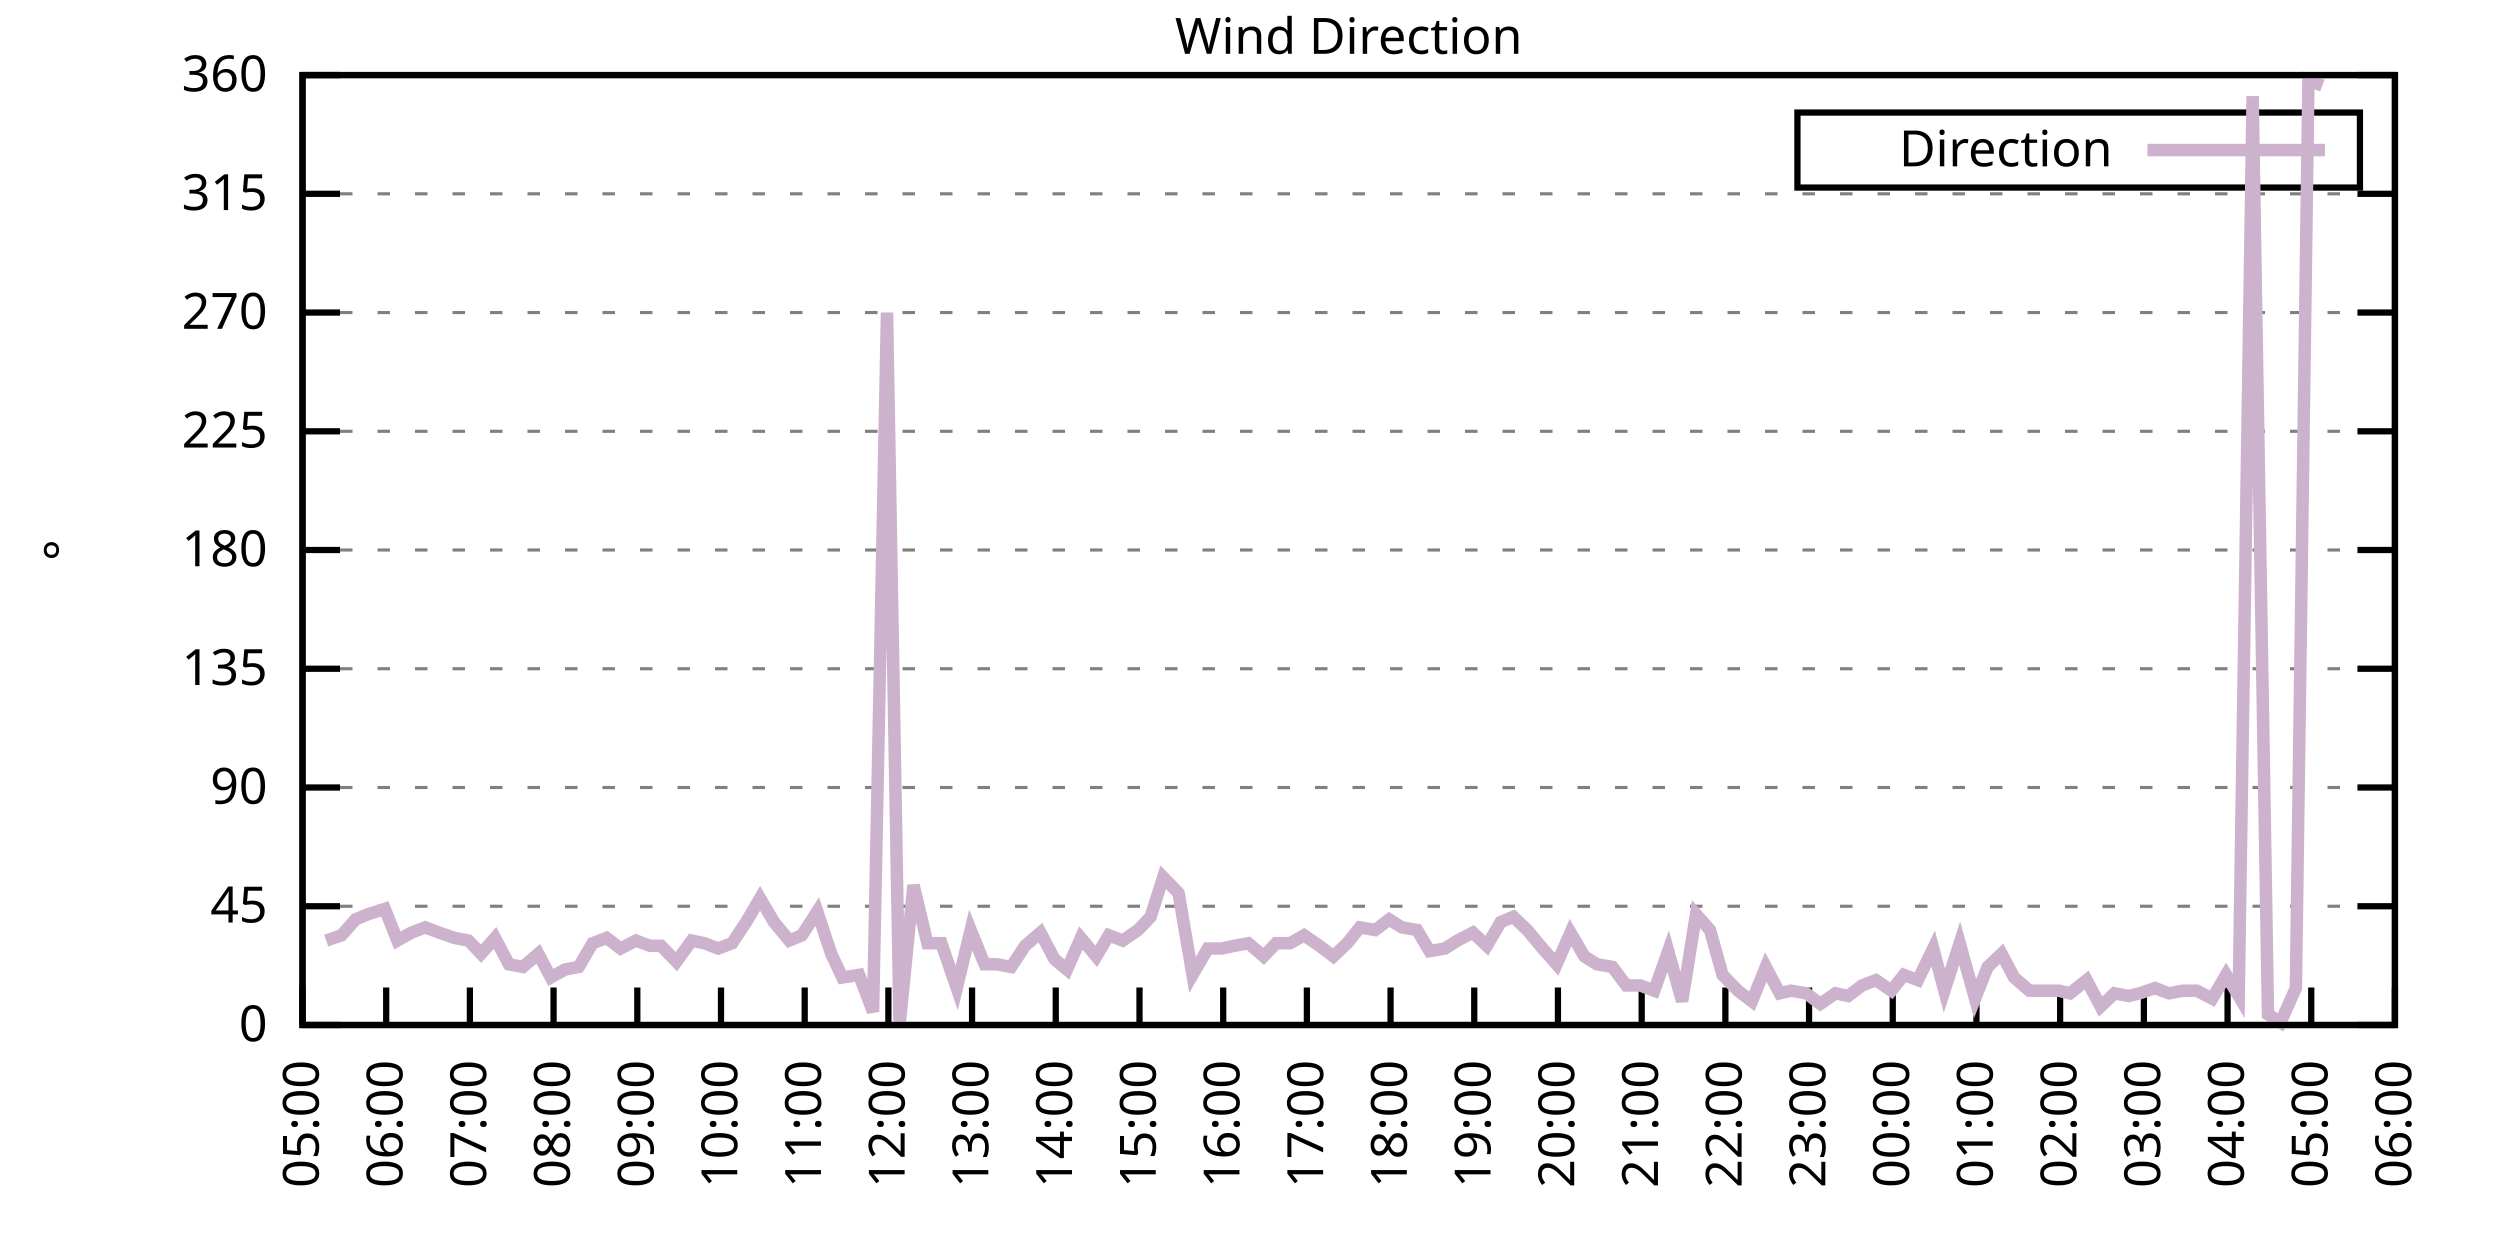
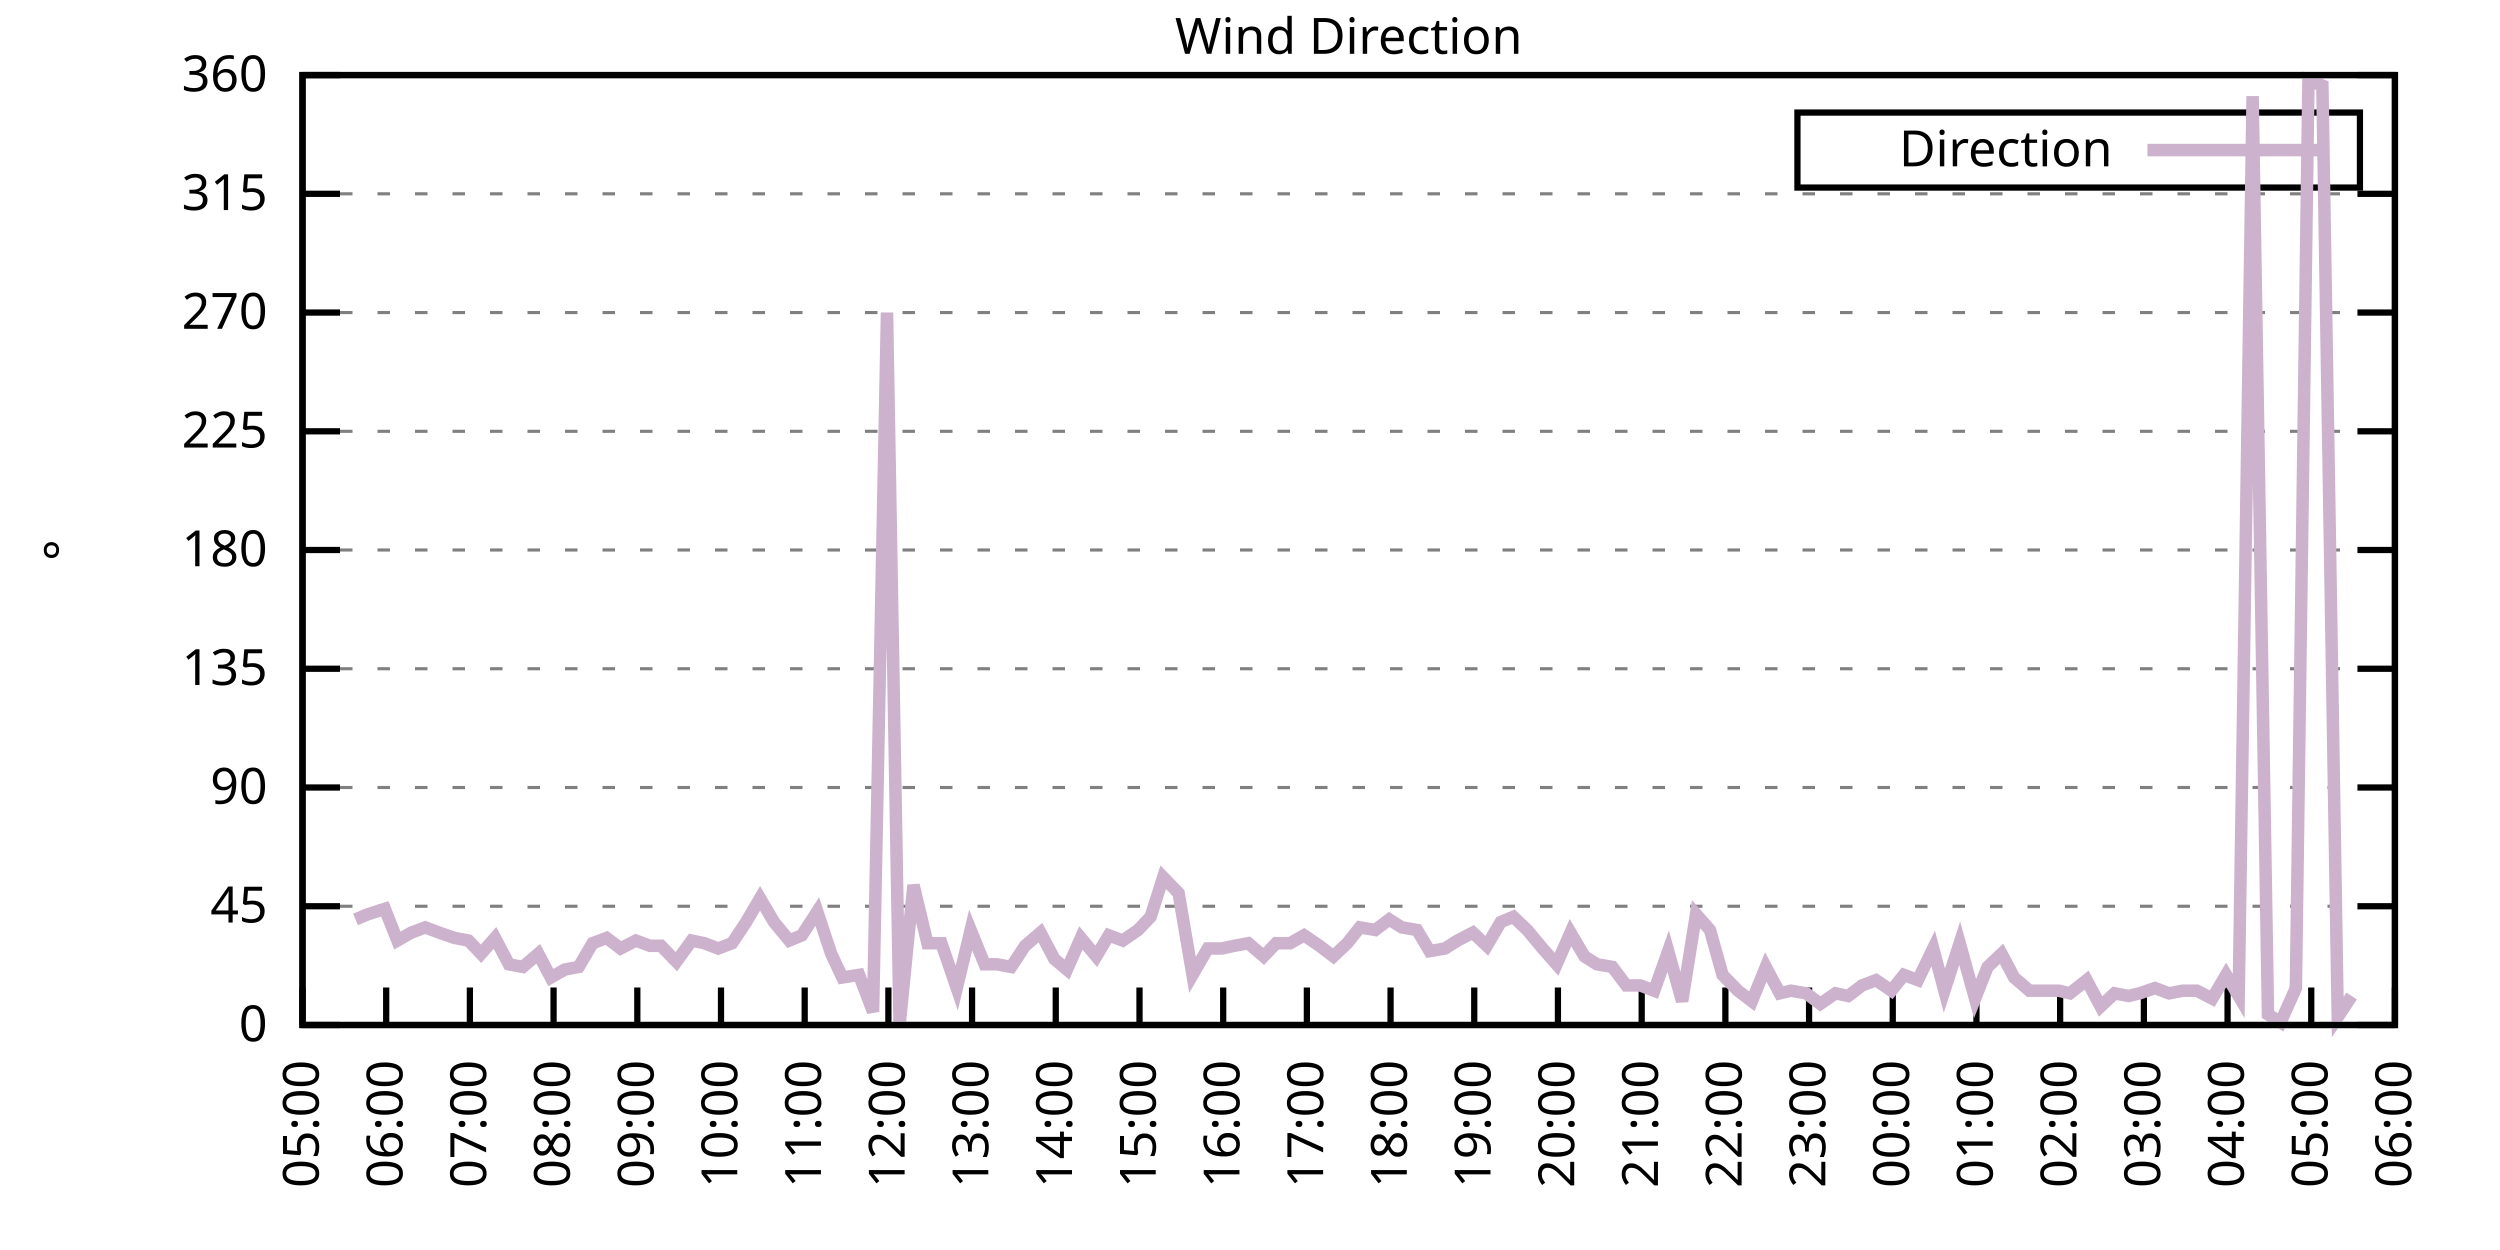
<svg xmlns="http://www.w3.org/2000/svg" xmlns:xlink="http://www.w3.org/1999/xlink" width="400" height="200" viewBox="0 0 400 200">
  <g id="gnuplot_canvas">
    <rect x="0" y="0" width="400" height="200" fill="none" />
    <defs>
      <circle id="gpDot" r="0.5" stroke-width="0.5" stroke="currentColor" />
      <path id="gpPt0" stroke-width="0.333" stroke="currentColor" d="M-1,0 h2 M0,-1 v2" />
      <path id="gpPt1" stroke-width="0.333" stroke="currentColor" d="M-1,-1 L1,1 M1,-1 L-1,1" />
      <path id="gpPt2" stroke-width="0.333" stroke="currentColor" d="M-1,0 L1,0 M0,-1 L0,1 M-1,-1 L1,1 M-1,1 L1,-1" />
      <rect id="gpPt3" stroke-width="0.333" stroke="currentColor" x="-1" y="-1" width="2" height="2" />
      <rect id="gpPt4" stroke-width="0.333" stroke="currentColor" fill="currentColor" x="-1" y="-1" width="2" height="2" />
      <circle id="gpPt5" stroke-width="0.333" stroke="currentColor" cx="0" cy="0" r="1" />
      <use xlink:href="#gpPt5" id="gpPt6" fill="currentColor" stroke="none" />
      <path id="gpPt7" stroke-width="0.333" stroke="currentColor" d="M0,-1.33 L-1.33,0.67 L1.33,0.67 z" />
      <use xlink:href="#gpPt7" id="gpPt8" fill="currentColor" stroke="none" />
      <use xlink:href="#gpPt7" id="gpPt9" stroke="currentColor" transform="rotate(180)" />
      <use xlink:href="#gpPt9" id="gpPt10" fill="currentColor" stroke="none" />
      <use xlink:href="#gpPt3" id="gpPt11" stroke="currentColor" transform="rotate(45)" />
      <use xlink:href="#gpPt11" id="gpPt12" fill="currentColor" stroke="none" />
      <path id="gpPt13" stroke-width="0.333" stroke="currentColor" d="M0,1.330 L1.265,0.411 L0.782,-1.067 L-0.782,-1.076 L-1.265,0.411 z" />
      <use xlink:href="#gpPt13" id="gpPt14" fill="currentColor" stroke="none" />
      <filter id="textbox" filterUnits="objectBoundingBox" x="0" y="0" height="1" width="1">
        <feFlood flood-color="white" flood-opacity="1" result="bgnd" />
        <feComposite in="SourceGraphic" in2="bgnd" operator="atop" />
      </filter>
      <filter id="greybox" filterUnits="objectBoundingBox" x="0" y="0" height="1" width="1">
        <feFlood flood-color="lightgrey" flood-opacity="1" result="grey" />
        <feComposite in="SourceGraphic" in2="grey" operator="atop" />
      </filter>
    </defs>
    <g fill="none" color="white" stroke="currentColor" stroke-width="1.00" stroke-linecap="butt" stroke-linejoin="miter">
</g>
    <g fill="none" color="black" stroke="currentColor" stroke-width="1.00" stroke-linecap="butt" stroke-linejoin="miter">
      <g stroke="none" shape-rendering="crispEdges">
        <polygon fill="rgb(255, 255, 255)" points="48.40,164.00 383.18,164.00 383.18,12.02 48.40,12.02 " />
      </g>
    </g>
    <g fill="none" color="black" stroke="currentColor" stroke-width="1.00" stroke-linecap="butt" stroke-linejoin="miter">
</g>
    <g fill="none" color="black" stroke="black" stroke-width="0.50" stroke-linecap="butt" stroke-linejoin="miter">
</g>
    <g fill="none" color="gray" stroke="currentColor" stroke-width="0.50" stroke-linecap="butt" stroke-linejoin="miter">
      <path stroke="gray" stroke-dasharray="2,4" class="gridline" d="M48.40,164.00 L383.19,164.00  " />
    </g>
    <g fill="none" color="gray" stroke="gray" stroke-width="1.00" stroke-linecap="butt" stroke-linejoin="miter">
</g>
    <g fill="none" color="black" stroke="currentColor" stroke-width="1.00" stroke-linecap="butt" stroke-linejoin="miter">
      <path stroke="black" d="M48.40,164.00 L54.40,164.00 M383.19,164.00 L377.19,164.00  " />
      <g transform="translate(42.80,166.60)" stroke="none" fill="black" font-family="Sans" font-size="8.00" text-anchor="end">
        <text>
          <tspan font-family="Sans"> 0</tspan>
        </text>
      </g>
    </g>
    <g fill="none" color="black" stroke="currentColor" stroke-width="1.00" stroke-linecap="butt" stroke-linejoin="miter">
</g>
    <g fill="none" color="black" stroke="black" stroke-width="0.50" stroke-linecap="butt" stroke-linejoin="miter">
</g>
    <g fill="none" color="gray" stroke="currentColor" stroke-width="0.50" stroke-linecap="butt" stroke-linejoin="miter">
      <path stroke="gray" stroke-dasharray="2,4" class="gridline" d="M48.40,145.00 L383.19,145.00  " />
    </g>
    <g fill="none" color="gray" stroke="gray" stroke-width="1.00" stroke-linecap="butt" stroke-linejoin="miter">
</g>
    <g fill="none" color="black" stroke="currentColor" stroke-width="1.00" stroke-linecap="butt" stroke-linejoin="miter">
      <path stroke="black" d="M48.40,145.00 L54.40,145.00 M383.19,145.00 L377.19,145.00  " />
      <g transform="translate(42.80,147.60)" stroke="none" fill="black" font-family="Sans" font-size="8.00" text-anchor="end">
        <text>
          <tspan font-family="Sans"> 45</tspan>
        </text>
      </g>
    </g>
    <g fill="none" color="black" stroke="currentColor" stroke-width="1.00" stroke-linecap="butt" stroke-linejoin="miter">
</g>
    <g fill="none" color="black" stroke="black" stroke-width="0.50" stroke-linecap="butt" stroke-linejoin="miter">
</g>
    <g fill="none" color="gray" stroke="currentColor" stroke-width="0.50" stroke-linecap="butt" stroke-linejoin="miter">
      <path stroke="gray" stroke-dasharray="2,4" class="gridline" d="M48.40,126.00 L383.19,126.00  " />
    </g>
    <g fill="none" color="gray" stroke="gray" stroke-width="1.00" stroke-linecap="butt" stroke-linejoin="miter">
</g>
    <g fill="none" color="black" stroke="currentColor" stroke-width="1.00" stroke-linecap="butt" stroke-linejoin="miter">
      <path stroke="black" d="M48.40,126.00 L54.40,126.00 M383.19,126.00 L377.19,126.00  " />
      <g transform="translate(42.80,128.60)" stroke="none" fill="black" font-family="Sans" font-size="8.00" text-anchor="end">
        <text>
          <tspan font-family="Sans"> 90</tspan>
        </text>
      </g>
    </g>
    <g fill="none" color="black" stroke="currentColor" stroke-width="1.00" stroke-linecap="butt" stroke-linejoin="miter">
</g>
    <g fill="none" color="black" stroke="black" stroke-width="0.50" stroke-linecap="butt" stroke-linejoin="miter">
</g>
    <g fill="none" color="gray" stroke="currentColor" stroke-width="0.50" stroke-linecap="butt" stroke-linejoin="miter">
      <path stroke="gray" stroke-dasharray="2,4" class="gridline" d="M48.40,107.00 L383.19,107.00  " />
    </g>
    <g fill="none" color="gray" stroke="gray" stroke-width="1.00" stroke-linecap="butt" stroke-linejoin="miter">
</g>
    <g fill="none" color="black" stroke="currentColor" stroke-width="1.00" stroke-linecap="butt" stroke-linejoin="miter">
      <path stroke="black" d="M48.40,107.00 L54.40,107.00 M383.19,107.00 L377.19,107.00  " />
      <g transform="translate(42.80,109.60)" stroke="none" fill="black" font-family="Sans" font-size="8.00" text-anchor="end">
        <text>
          <tspan font-family="Sans"> 135</tspan>
        </text>
      </g>
    </g>
    <g fill="none" color="black" stroke="currentColor" stroke-width="1.00" stroke-linecap="butt" stroke-linejoin="miter">
</g>
    <g fill="none" color="black" stroke="black" stroke-width="0.50" stroke-linecap="butt" stroke-linejoin="miter">
</g>
    <g fill="none" color="gray" stroke="currentColor" stroke-width="0.50" stroke-linecap="butt" stroke-linejoin="miter">
      <path stroke="gray" stroke-dasharray="2,4" class="gridline" d="M48.40,88.00 L383.19,88.00  " />
    </g>
    <g fill="none" color="gray" stroke="gray" stroke-width="1.00" stroke-linecap="butt" stroke-linejoin="miter">
</g>
    <g fill="none" color="black" stroke="currentColor" stroke-width="1.00" stroke-linecap="butt" stroke-linejoin="miter">
      <path stroke="black" d="M48.40,88.00 L54.40,88.00 M383.19,88.00 L377.19,88.00  " />
      <g transform="translate(42.80,90.60)" stroke="none" fill="black" font-family="Sans" font-size="8.00" text-anchor="end">
        <text>
          <tspan font-family="Sans"> 180</tspan>
        </text>
      </g>
    </g>
    <g fill="none" color="black" stroke="currentColor" stroke-width="1.00" stroke-linecap="butt" stroke-linejoin="miter">
</g>
    <g fill="none" color="black" stroke="black" stroke-width="0.50" stroke-linecap="butt" stroke-linejoin="miter">
</g>
    <g fill="none" color="gray" stroke="currentColor" stroke-width="0.50" stroke-linecap="butt" stroke-linejoin="miter">
      <path stroke="gray" stroke-dasharray="2,4" class="gridline" d="M48.40,69.01 L383.19,69.01  " />
    </g>
    <g fill="none" color="gray" stroke="gray" stroke-width="1.00" stroke-linecap="butt" stroke-linejoin="miter">
</g>
    <g fill="none" color="black" stroke="currentColor" stroke-width="1.00" stroke-linecap="butt" stroke-linejoin="miter">
      <path stroke="black" d="M48.40,69.01 L54.40,69.01 M383.19,69.01 L377.19,69.01  " />
      <g transform="translate(42.80,71.61)" stroke="none" fill="black" font-family="Sans" font-size="8.00" text-anchor="end">
        <text>
          <tspan font-family="Sans"> 225</tspan>
        </text>
      </g>
    </g>
    <g fill="none" color="black" stroke="currentColor" stroke-width="1.00" stroke-linecap="butt" stroke-linejoin="miter">
</g>
    <g fill="none" color="black" stroke="black" stroke-width="0.50" stroke-linecap="butt" stroke-linejoin="miter">
</g>
    <g fill="none" color="gray" stroke="currentColor" stroke-width="0.50" stroke-linecap="butt" stroke-linejoin="miter">
      <path stroke="gray" stroke-dasharray="2,4" class="gridline" d="M48.40,50.01 L383.19,50.01  " />
    </g>
    <g fill="none" color="gray" stroke="gray" stroke-width="1.00" stroke-linecap="butt" stroke-linejoin="miter">
</g>
    <g fill="none" color="black" stroke="currentColor" stroke-width="1.00" stroke-linecap="butt" stroke-linejoin="miter">
      <path stroke="black" d="M48.40,50.01 L54.40,50.01 M383.19,50.01 L377.19,50.01  " />
      <g transform="translate(42.80,52.61)" stroke="none" fill="black" font-family="Sans" font-size="8.00" text-anchor="end">
        <text>
          <tspan font-family="Sans"> 270</tspan>
        </text>
      </g>
    </g>
    <g fill="none" color="black" stroke="currentColor" stroke-width="1.00" stroke-linecap="butt" stroke-linejoin="miter">
</g>
    <g fill="none" color="black" stroke="black" stroke-width="0.50" stroke-linecap="butt" stroke-linejoin="miter">
</g>
    <g fill="none" color="gray" stroke="currentColor" stroke-width="0.50" stroke-linecap="butt" stroke-linejoin="miter">
      <path stroke="gray" stroke-dasharray="2,4" class="gridline" d="M48.40,31.01 L383.19,31.01  " />
    </g>
    <g fill="none" color="gray" stroke="gray" stroke-width="1.00" stroke-linecap="butt" stroke-linejoin="miter">
</g>
    <g fill="none" color="black" stroke="currentColor" stroke-width="1.00" stroke-linecap="butt" stroke-linejoin="miter">
      <path stroke="black" d="M48.40,31.01 L54.40,31.01 M383.19,31.01 L377.19,31.01  " />
      <g transform="translate(42.80,33.61)" stroke="none" fill="black" font-family="Sans" font-size="8.00" text-anchor="end">
        <text>
          <tspan font-family="Sans"> 315</tspan>
        </text>
      </g>
    </g>
    <g fill="none" color="black" stroke="currentColor" stroke-width="1.00" stroke-linecap="butt" stroke-linejoin="miter">
</g>
    <g fill="none" color="black" stroke="black" stroke-width="0.50" stroke-linecap="butt" stroke-linejoin="miter">
</g>
    <g fill="none" color="gray" stroke="currentColor" stroke-width="0.50" stroke-linecap="butt" stroke-linejoin="miter">
      <path stroke="gray" stroke-dasharray="2,4" class="gridline" d="M48.40,12.01 L383.19,12.01  " />
    </g>
    <g fill="none" color="gray" stroke="gray" stroke-width="1.00" stroke-linecap="butt" stroke-linejoin="miter">
</g>
    <g fill="none" color="black" stroke="currentColor" stroke-width="1.00" stroke-linecap="butt" stroke-linejoin="miter">
      <path stroke="black" d="M48.40,12.01 L54.40,12.01 M383.19,12.01 L377.19,12.01  " />
      <g transform="translate(42.80,14.61)" stroke="none" fill="black" font-family="Sans" font-size="8.00" text-anchor="end">
        <text>
          <tspan font-family="Sans"> 360</tspan>
        </text>
      </g>
    </g>
    <g fill="none" color="black" stroke="currentColor" stroke-width="1.00" stroke-linecap="butt" stroke-linejoin="miter">
      <path stroke="black" d="M48.40,164.00 L48.40,158.00  " />
      <g transform="translate(51.00,169.60) rotate(270.00)" stroke="none" fill="black" font-family="Sans" font-size="8.00" text-anchor="end">
        <text>
          <tspan font-family="Sans">05:00</tspan>
        </text>
      </g>
    </g>
    <g fill="none" color="black" stroke="currentColor" stroke-width="1.00" stroke-linecap="butt" stroke-linejoin="miter">
      <path stroke="black" d="M61.79,164.00 L61.79,158.00  " />
      <g transform="translate(64.39,169.60) rotate(270.00)" stroke="none" fill="black" font-family="Sans" font-size="8.00" text-anchor="end">
        <text>
          <tspan font-family="Sans">06:00</tspan>
        </text>
      </g>
    </g>
    <g fill="none" color="black" stroke="currentColor" stroke-width="1.00" stroke-linecap="butt" stroke-linejoin="miter">
      <path stroke="black" d="M75.18,164.00 L75.18,158.00  " />
      <g transform="translate(77.78,169.60) rotate(270.00)" stroke="none" fill="black" font-family="Sans" font-size="8.00" text-anchor="end">
        <text>
          <tspan font-family="Sans">07:00</tspan>
        </text>
      </g>
    </g>
    <g fill="none" color="black" stroke="currentColor" stroke-width="1.00" stroke-linecap="butt" stroke-linejoin="miter">
      <path stroke="black" d="M88.57,164.00 L88.57,158.00  " />
      <g transform="translate(91.17,169.60) rotate(270.00)" stroke="none" fill="black" font-family="Sans" font-size="8.00" text-anchor="end">
        <text>
          <tspan font-family="Sans">08:00</tspan>
        </text>
      </g>
    </g>
    <g fill="none" color="black" stroke="currentColor" stroke-width="1.00" stroke-linecap="butt" stroke-linejoin="miter">
      <path stroke="black" d="M101.97,164.00 L101.97,158.00  " />
      <g transform="translate(104.57,169.60) rotate(270.00)" stroke="none" fill="black" font-family="Sans" font-size="8.00" text-anchor="end">
        <text>
          <tspan font-family="Sans">09:00</tspan>
        </text>
      </g>
    </g>
    <g fill="none" color="black" stroke="currentColor" stroke-width="1.00" stroke-linecap="butt" stroke-linejoin="miter">
      <path stroke="black" d="M115.36,164.00 L115.36,158.00  " />
      <g transform="translate(117.96,169.60) rotate(270.00)" stroke="none" fill="black" font-family="Sans" font-size="8.00" text-anchor="end">
        <text>
          <tspan font-family="Sans">10:00</tspan>
        </text>
      </g>
    </g>
    <g fill="none" color="black" stroke="currentColor" stroke-width="1.00" stroke-linecap="butt" stroke-linejoin="miter">
      <path stroke="black" d="M128.75,164.00 L128.75,158.00  " />
      <g transform="translate(131.35,169.60) rotate(270.00)" stroke="none" fill="black" font-family="Sans" font-size="8.00" text-anchor="end">
        <text>
          <tspan font-family="Sans">11:00</tspan>
        </text>
      </g>
    </g>
    <g fill="none" color="black" stroke="currentColor" stroke-width="1.00" stroke-linecap="butt" stroke-linejoin="miter">
      <path stroke="black" d="M142.14,164.00 L142.14,158.00  " />
      <g transform="translate(144.74,169.60) rotate(270.00)" stroke="none" fill="black" font-family="Sans" font-size="8.00" text-anchor="end">
        <text>
          <tspan font-family="Sans">12:00</tspan>
        </text>
      </g>
    </g>
    <g fill="none" color="black" stroke="currentColor" stroke-width="1.00" stroke-linecap="butt" stroke-linejoin="miter">
      <path stroke="black" d="M155.53,164.00 L155.53,158.00  " />
      <g transform="translate(158.13,169.60) rotate(270.00)" stroke="none" fill="black" font-family="Sans" font-size="8.00" text-anchor="end">
        <text>
          <tspan font-family="Sans">13:00</tspan>
        </text>
      </g>
    </g>
    <g fill="none" color="black" stroke="currentColor" stroke-width="1.00" stroke-linecap="butt" stroke-linejoin="miter">
      <path stroke="black" d="M168.92,164.00 L168.92,158.00  " />
      <g transform="translate(171.52,169.60) rotate(270.00)" stroke="none" fill="black" font-family="Sans" font-size="8.00" text-anchor="end">
        <text>
          <tspan font-family="Sans">14:00</tspan>
        </text>
      </g>
    </g>
    <g fill="none" color="black" stroke="currentColor" stroke-width="1.00" stroke-linecap="butt" stroke-linejoin="miter">
      <path stroke="black" d="M182.32,164.00 L182.32,158.00  " />
      <g transform="translate(184.92,169.60) rotate(270.00)" stroke="none" fill="black" font-family="Sans" font-size="8.00" text-anchor="end">
        <text>
          <tspan font-family="Sans">15:00</tspan>
        </text>
      </g>
    </g>
    <g fill="none" color="black" stroke="currentColor" stroke-width="1.00" stroke-linecap="butt" stroke-linejoin="miter">
      <path stroke="black" d="M195.71,164.00 L195.71,158.00  " />
      <g transform="translate(198.31,169.60) rotate(270.00)" stroke="none" fill="black" font-family="Sans" font-size="8.00" text-anchor="end">
        <text>
          <tspan font-family="Sans">16:00</tspan>
        </text>
      </g>
    </g>
    <g fill="none" color="black" stroke="currentColor" stroke-width="1.00" stroke-linecap="butt" stroke-linejoin="miter">
      <path stroke="black" d="M209.10,164.00 L209.10,158.00  " />
      <g transform="translate(211.70,169.60) rotate(270.00)" stroke="none" fill="black" font-family="Sans" font-size="8.00" text-anchor="end">
        <text>
          <tspan font-family="Sans">17:00</tspan>
        </text>
      </g>
    </g>
    <g fill="none" color="black" stroke="currentColor" stroke-width="1.00" stroke-linecap="butt" stroke-linejoin="miter">
      <path stroke="black" d="M222.49,164.00 L222.49,158.00  " />
      <g transform="translate(225.09,169.60) rotate(270.00)" stroke="none" fill="black" font-family="Sans" font-size="8.00" text-anchor="end">
        <text>
          <tspan font-family="Sans">18:00</tspan>
        </text>
      </g>
    </g>
    <g fill="none" color="black" stroke="currentColor" stroke-width="1.00" stroke-linecap="butt" stroke-linejoin="miter">
      <path stroke="black" d="M235.88,164.00 L235.88,158.00  " />
      <g transform="translate(238.48,169.60) rotate(270.00)" stroke="none" fill="black" font-family="Sans" font-size="8.00" text-anchor="end">
        <text>
          <tspan font-family="Sans">19:00</tspan>
        </text>
      </g>
    </g>
    <g fill="none" color="black" stroke="currentColor" stroke-width="1.00" stroke-linecap="butt" stroke-linejoin="miter">
      <path stroke="black" d="M249.27,164.00 L249.27,158.00  " />
      <g transform="translate(251.87,169.60) rotate(270.00)" stroke="none" fill="black" font-family="Sans" font-size="8.00" text-anchor="end">
        <text>
          <tspan font-family="Sans">20:00</tspan>
        </text>
      </g>
    </g>
    <g fill="none" color="black" stroke="currentColor" stroke-width="1.00" stroke-linecap="butt" stroke-linejoin="miter">
      <path stroke="black" d="M262.67,164.00 L262.67,158.00  " />
      <g transform="translate(265.27,169.60) rotate(270.00)" stroke="none" fill="black" font-family="Sans" font-size="8.00" text-anchor="end">
        <text>
          <tspan font-family="Sans">21:00</tspan>
        </text>
      </g>
    </g>
    <g fill="none" color="black" stroke="currentColor" stroke-width="1.00" stroke-linecap="butt" stroke-linejoin="miter">
      <path stroke="black" d="M276.06,164.00 L276.06,158.00  " />
      <g transform="translate(278.66,169.60) rotate(270.00)" stroke="none" fill="black" font-family="Sans" font-size="8.00" text-anchor="end">
        <text>
          <tspan font-family="Sans">22:00</tspan>
        </text>
      </g>
    </g>
    <g fill="none" color="black" stroke="currentColor" stroke-width="1.00" stroke-linecap="butt" stroke-linejoin="miter">
      <path stroke="black" d="M289.45,164.00 L289.45,158.00  " />
      <g transform="translate(292.05,169.60) rotate(270.00)" stroke="none" fill="black" font-family="Sans" font-size="8.00" text-anchor="end">
        <text>
          <tspan font-family="Sans">23:00</tspan>
        </text>
      </g>
    </g>
    <g fill="none" color="black" stroke="currentColor" stroke-width="1.00" stroke-linecap="butt" stroke-linejoin="miter">
      <path stroke="black" d="M302.84,164.00 L302.84,158.00  " />
      <g transform="translate(305.44,169.60) rotate(270.00)" stroke="none" fill="black" font-family="Sans" font-size="8.00" text-anchor="end">
        <text>
          <tspan font-family="Sans">00:00</tspan>
        </text>
      </g>
    </g>
    <g fill="none" color="black" stroke="currentColor" stroke-width="1.00" stroke-linecap="butt" stroke-linejoin="miter">
      <path stroke="black" d="M316.23,164.00 L316.23,158.00  " />
      <g transform="translate(318.83,169.60) rotate(270.00)" stroke="none" fill="black" font-family="Sans" font-size="8.00" text-anchor="end">
        <text>
          <tspan font-family="Sans">01:00</tspan>
        </text>
      </g>
    </g>
    <g fill="none" color="black" stroke="currentColor" stroke-width="1.00" stroke-linecap="butt" stroke-linejoin="miter">
      <path stroke="black" d="M329.62,164.00 L329.62,158.00  " />
      <g transform="translate(332.22,169.60) rotate(270.00)" stroke="none" fill="black" font-family="Sans" font-size="8.00" text-anchor="end">
        <text>
          <tspan font-family="Sans">02:00</tspan>
        </text>
      </g>
    </g>
    <g fill="none" color="black" stroke="currentColor" stroke-width="1.00" stroke-linecap="butt" stroke-linejoin="miter">
      <path stroke="black" d="M343.02,164.00 L343.02,158.00  " />
      <g transform="translate(345.62,169.60) rotate(270.00)" stroke="none" fill="black" font-family="Sans" font-size="8.00" text-anchor="end">
        <text>
          <tspan font-family="Sans">03:00</tspan>
        </text>
      </g>
    </g>
    <g fill="none" color="black" stroke="currentColor" stroke-width="1.00" stroke-linecap="butt" stroke-linejoin="miter">
      <path stroke="black" d="M356.41,164.00 L356.41,158.00  " />
      <g transform="translate(359.01,169.60) rotate(270.00)" stroke="none" fill="black" font-family="Sans" font-size="8.00" text-anchor="end">
        <text>
          <tspan font-family="Sans">04:00</tspan>
        </text>
      </g>
    </g>
    <g fill="none" color="black" stroke="currentColor" stroke-width="1.00" stroke-linecap="butt" stroke-linejoin="miter">
      <path stroke="black" d="M369.80,164.00 L369.80,158.00  " />
      <g transform="translate(372.40,169.60) rotate(270.00)" stroke="none" fill="black" font-family="Sans" font-size="8.00" text-anchor="end">
        <text>
          <tspan font-family="Sans">05:00</tspan>
        </text>
      </g>
    </g>
    <g fill="none" color="black" stroke="currentColor" stroke-width="1.00" stroke-linecap="butt" stroke-linejoin="miter">
      <path stroke="black" d="M383.19,164.00 L383.19,158.00  " />
      <g transform="translate(385.79,169.60) rotate(270.00)" stroke="none" fill="black" font-family="Sans" font-size="8.00" text-anchor="end">
        <text>
          <tspan font-family="Sans">06:00</tspan>
        </text>
      </g>
    </g>
    <g fill="none" color="black" stroke="currentColor" stroke-width="1.00" stroke-linecap="butt" stroke-linejoin="miter">
</g>
    <g fill="none" color="black" stroke="currentColor" stroke-width="1.00" stroke-linecap="butt" stroke-linejoin="miter">
      <path stroke="black" d="M48.40,12.01 L48.40,164.00 L383.19,164.00 L383.19,12.01 L48.40,12.01 Z  " />
    </g>
    <g fill="none" color="black" stroke="currentColor" stroke-width="1.00" stroke-linecap="butt" stroke-linejoin="miter">
</g>
    <g fill="none" color="black" stroke="currentColor" stroke-width="1.00" stroke-linecap="butt" stroke-linejoin="miter">
      <path stroke="black" d="M287.59,30.01 L287.59,18.01 L377.59,18.01 L377.59,30.01 L287.59,30.01 Z  " />
    </g>
    <g id="Wind_direction_plot_1">
      <g fill="none" color="white" stroke="black" stroke-width="2.00" stroke-linecap="butt" stroke-linejoin="miter">
</g>
      <g fill="none" color="black" stroke="currentColor" stroke-width="2.00" stroke-linecap="butt" stroke-linejoin="miter">
        <g transform="translate(337.99,26.61)" stroke="none" fill="black" font-family="Sans" font-size="8.00" text-anchor="end">
          <text>
            <tspan font-family="Sans">Direction</tspan>
          </text>
        </g>
      </g>
      <g fill="none" color="black" stroke="currentColor" stroke-width="2.00" stroke-linecap="butt" stroke-linejoin="miter">
-         <path stroke="rgb(204, 178, 204)" d="M343.59,24.01 L371.99,24.01 M52.19,150.49 L54.65,149.65 L56.88,147.11 L58.89,146.27 L61.57,145.42 L63.58,150.49   L65.81,149.22 L68.04,148.38 L70.27,149.22 L72.73,150.07 L74.96,150.49 L76.97,152.60 L79.20,150.07 L81.43,154.29   L83.66,154.71 L86.12,152.60 L88.13,156.40 L90.36,155.13 L92.59,154.71 L94.82,150.91 L97.06,150.07 L99.29,151.76   L101.74,150.49 L103.98,151.33 L105.76,151.33 L108.22,153.87 L110.67,150.49 L112.68,150.91 L114.91,151.76 L117.14,150.91   L119.38,147.53 L121.61,143.73 L123.84,147.53 L126.29,150.49 L128.30,149.65 L130.76,145.85 L132.99,152.60 L134.78,156.40   L137.45,155.98 L139.69,161.89 L141.92,50.01 L143.93,164.00 L146.16,141.62 L148.39,150.91 L150.62,150.91 L153.08,158.09   L155.31,148.80 L157.54,154.29 L159.55,154.29 L161.78,154.71 L164.01,151.33 L166.47,149.22 L168.70,153.45 L170.71,155.13   L172.94,150.07 L175.40,153.02 L177.41,149.65 L179.64,150.49 L182.09,148.80 L184.10,146.69 L186.11,140.36 L188.57,142.89   L190.80,155.98 L193.25,151.76 L195.48,151.76 L197.49,151.33 L199.73,150.91 L202.18,153.02 L204.19,150.91 L206.42,150.91   L208.65,149.65 L211.11,151.33 L213.34,153.02 L215.57,150.91 L217.58,148.38 L220.04,148.80 L222.27,147.11 L224.28,148.38   L226.73,148.80 L228.74,152.18 L231.20,151.76 L233.20,150.49 L235.66,149.22 L237.89,151.33 L240.12,147.53 L242.13,146.69   L244.36,148.80 L246.82,151.76 L249.05,154.29 L251.28,149.22 L253.51,153.02 L255.52,154.29 L257.98,154.71 L260.21,157.67   L262.44,157.67 L264.67,158.51 L266.91,152.18 L269.14,160.20 L271.37,146.27 L273.60,148.80 L275.61,155.98 L278.07,158.51   L280.30,160.20 L282.53,154.71 L284.76,158.93 L286.55,158.51 L289.00,158.93 L291.23,160.62 L293.69,158.93 L295.70,159.36   L297.93,157.67 L300.16,156.82 L302.62,158.51 L304.63,155.98 L306.86,156.82 L309.31,151.76 L311.10,158.51 L313.55,150.91   L316.01,159.78 L318.02,154.71 L320.25,152.60 L322.26,156.40 L324.71,158.51 L327.17,158.51 L329.40,158.51 L331.19,158.93   L333.86,156.82 L336.10,161.04 L338.33,158.93 L340.56,159.36 L342.35,158.93 L344.80,158.09 L347.03,158.93 L349.26,158.51   L351.50,158.51 L353.95,159.78 L356.18,155.98 L358.19,159.36 L360.42,15.39 L362.88,162.31 L364.89,163.58 L367.34,158.09   L369.35,12.85 L371.58,13.70  " />
+         <path stroke="rgb(204, 178, 204)" d="M343.59,24.01 L371.99,24.01 M56.88,147.11 L58.89,146.27 L61.57,145.42 L63.58,150.49 L65.81,149.22 L68.04,148.38   L70.27,149.22 L72.73,150.07 L74.96,150.49 L76.97,152.60 L79.20,150.07 L81.43,154.29 L83.66,154.71 L86.12,152.60   L88.13,156.40 L90.36,155.13 L92.59,154.71 L94.82,150.91 L97.06,150.07 L99.29,151.76 L101.74,150.49 L103.98,151.33   L105.76,151.33 L108.22,153.87 L110.67,150.49 L112.68,150.91 L114.91,151.76 L117.14,150.91 L119.38,147.53 L121.61,143.73   L123.84,147.53 L126.29,150.49 L128.30,149.65 L130.76,145.85 L132.99,152.60 L134.78,156.40 L137.45,155.98 L139.69,161.89   L141.92,50.01 L143.93,164.00 L146.16,141.62 L148.39,150.91 L150.62,150.91 L153.08,158.09 L155.31,148.80 L157.54,154.29   L159.55,154.29 L161.78,154.71 L164.01,151.33 L166.47,149.22 L168.70,153.45 L170.71,155.13 L172.94,150.07 L175.40,153.02   L177.41,149.65 L179.64,150.49 L182.09,148.80 L184.10,146.69 L186.11,140.36 L188.57,142.89 L190.80,155.98 L193.25,151.76   L195.48,151.76 L197.49,151.33 L199.73,150.91 L202.18,153.02 L204.19,150.91 L206.42,150.91 L208.65,149.65 L211.11,151.33   L213.34,153.02 L215.57,150.91 L217.58,148.38 L220.04,148.80 L222.27,147.11 L224.28,148.38 L226.73,148.80 L228.74,152.18   L231.20,151.76 L233.20,150.49 L235.66,149.22 L237.89,151.33 L240.12,147.53 L242.13,146.69 L244.36,148.80 L246.82,151.76   L249.05,154.29 L251.28,149.22 L253.51,153.02 L255.52,154.29 L257.98,154.71 L260.21,157.67 L262.44,157.67 L264.67,158.51   L266.91,152.18 L269.14,160.20 L271.37,146.27 L273.60,148.80 L275.61,155.98 L278.07,158.51 L280.30,160.20 L282.53,154.71   L284.76,158.93 L286.55,158.51 L289.00,158.93 L291.23,160.62 L293.69,158.93 L295.70,159.36 L297.93,157.67 L300.16,156.82   L302.62,158.51 L304.63,155.98 L306.86,156.82 L309.31,151.76 L311.10,158.51 L313.55,150.91 L316.01,159.78 L318.02,154.71   L320.25,152.60 L322.26,156.40 L324.71,158.51 L327.17,158.51 L329.40,158.51 L331.19,158.93 L333.86,156.82 L336.10,161.04   L338.33,158.93 L340.56,159.36 L342.35,158.93 L344.80,158.09 L347.03,158.93 L349.26,158.51 L351.50,158.51 L353.95,159.78   L356.18,155.98 L358.19,159.36 L360.42,15.39 L362.88,162.31 L364.89,163.58 L367.34,158.09 L369.35,12.85 L371.58,13.70   L374.04,162.73 L376.27,159.36  " />
      </g>
    </g>
    <g fill="none" color="black" stroke="currentColor" stroke-width="2.00" stroke-linecap="butt" stroke-linejoin="miter">
</g>
    <g fill="none" color="black" stroke="black" stroke-width="1.00" stroke-linecap="butt" stroke-linejoin="miter">
</g>
    <g fill="none" color="black" stroke="currentColor" stroke-width="1.00" stroke-linecap="butt" stroke-linejoin="miter">
      <path stroke="black" d="M48.40,12.01 L48.40,164.00 L383.19,164.00 L383.19,12.01 L48.40,12.01 Z  " />
      <g transform="translate(12.80,88.01) rotate(270.00)" stroke="none" fill="black" font-family="Sans" font-size="8.00" text-anchor="middle">
        <text>
          <tspan font-family="Sans">°</tspan>
        </text>
      </g>
    </g>
    <g fill="none" color="black" stroke="currentColor" stroke-width="1.00" stroke-linecap="butt" stroke-linejoin="miter">
</g>
    <g fill="none" color="black" stroke="currentColor" stroke-width="1.00" stroke-linecap="butt" stroke-linejoin="miter">
      <g transform="translate(215.79,8.61)" stroke="none" fill="black" font-family="Sans" font-size="8.00" text-anchor="middle">
        <text>
          <tspan font-family="Sans">Wind Direction</tspan>
        </text>
      </g>
    </g>
    <g fill="none" color="black" stroke="currentColor" stroke-width="1.00" stroke-linecap="butt" stroke-linejoin="miter">
</g>
  </g>
</svg>
